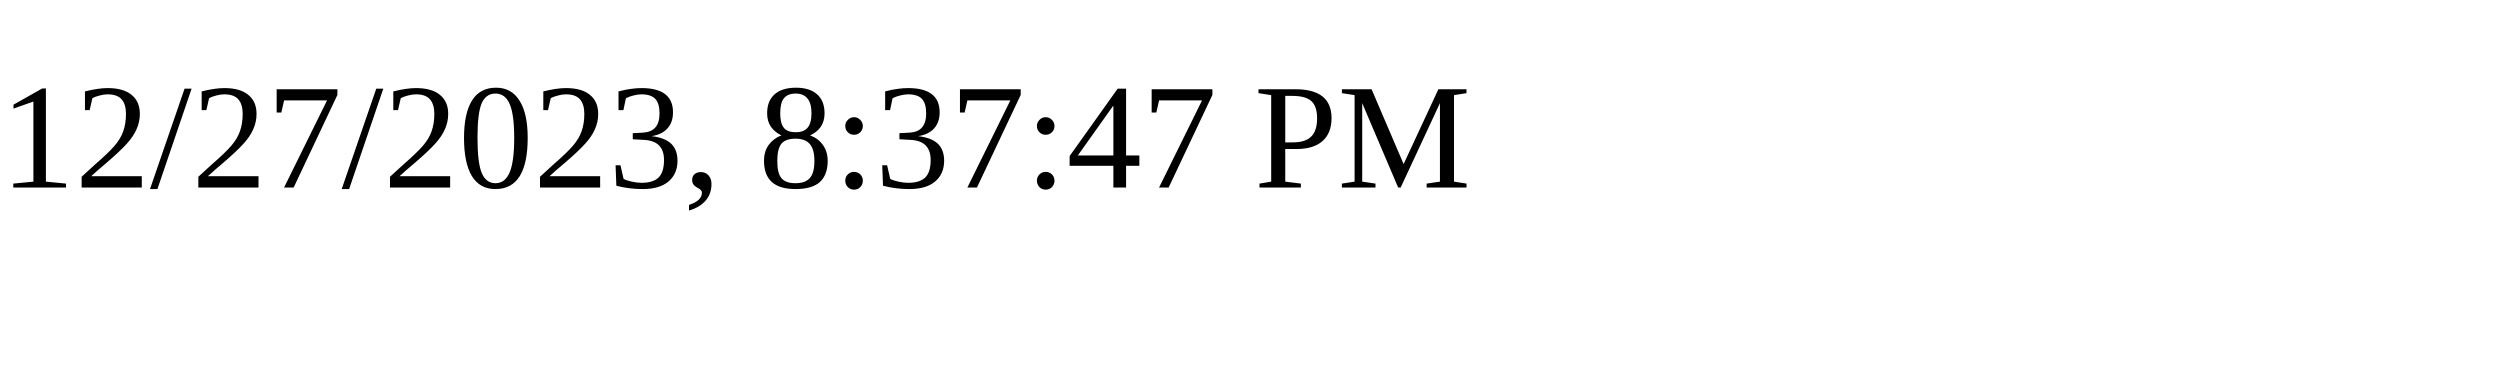
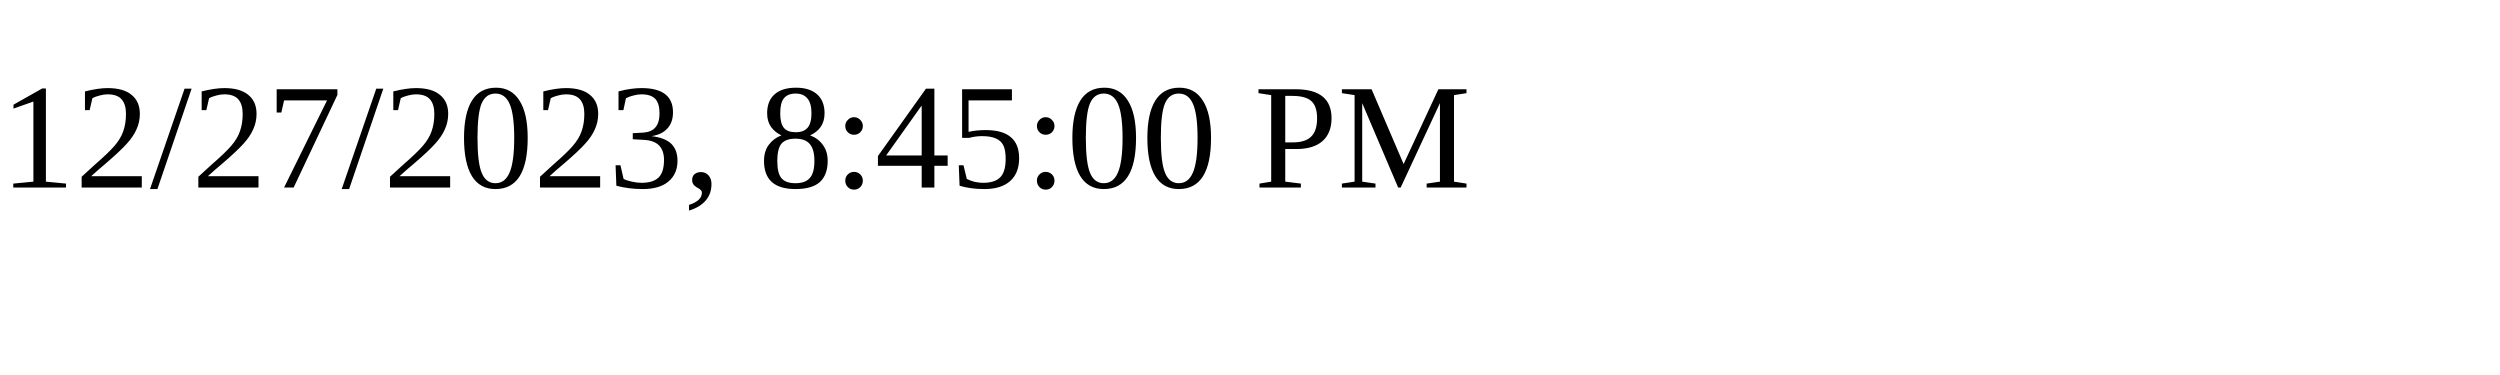
<svg xmlns="http://www.w3.org/2000/svg" height="30" width="200">
-   <text x="0" y="15">12/27/2023, 8:37:47 PM</text>
+   <text x="0" y="15">12/27/2023, 8:45:00 PM</text>
</svg>
